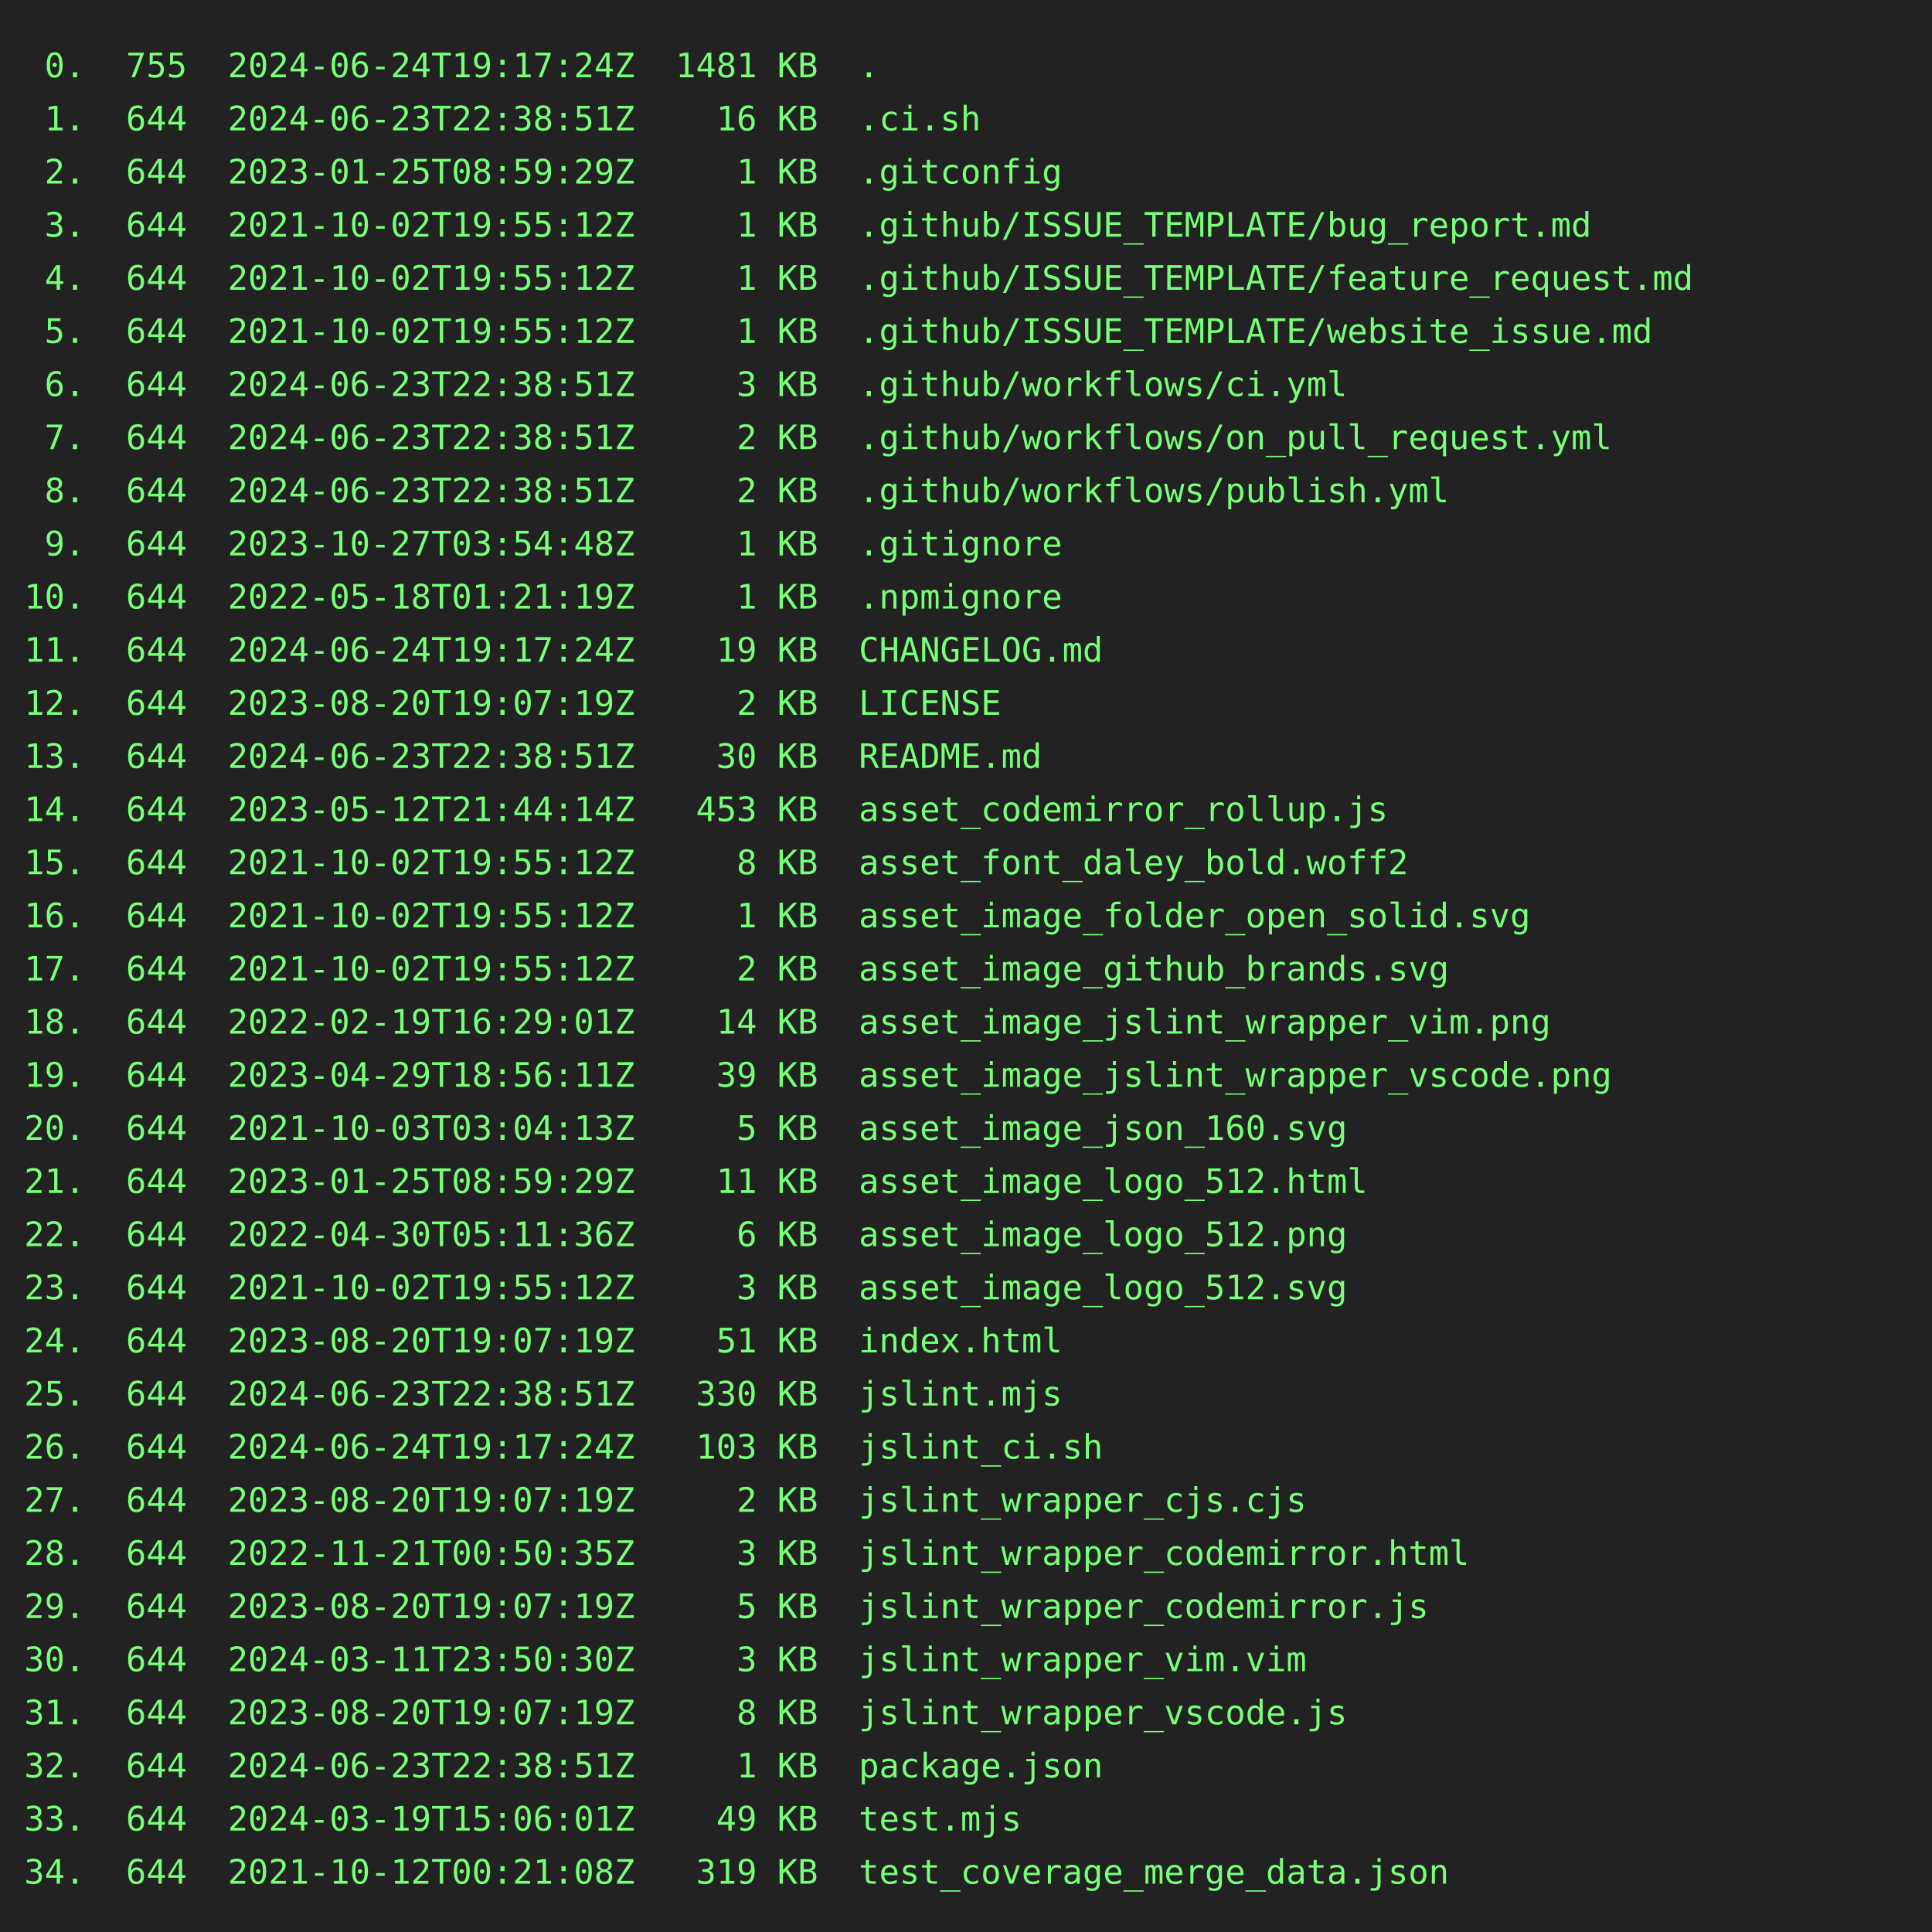
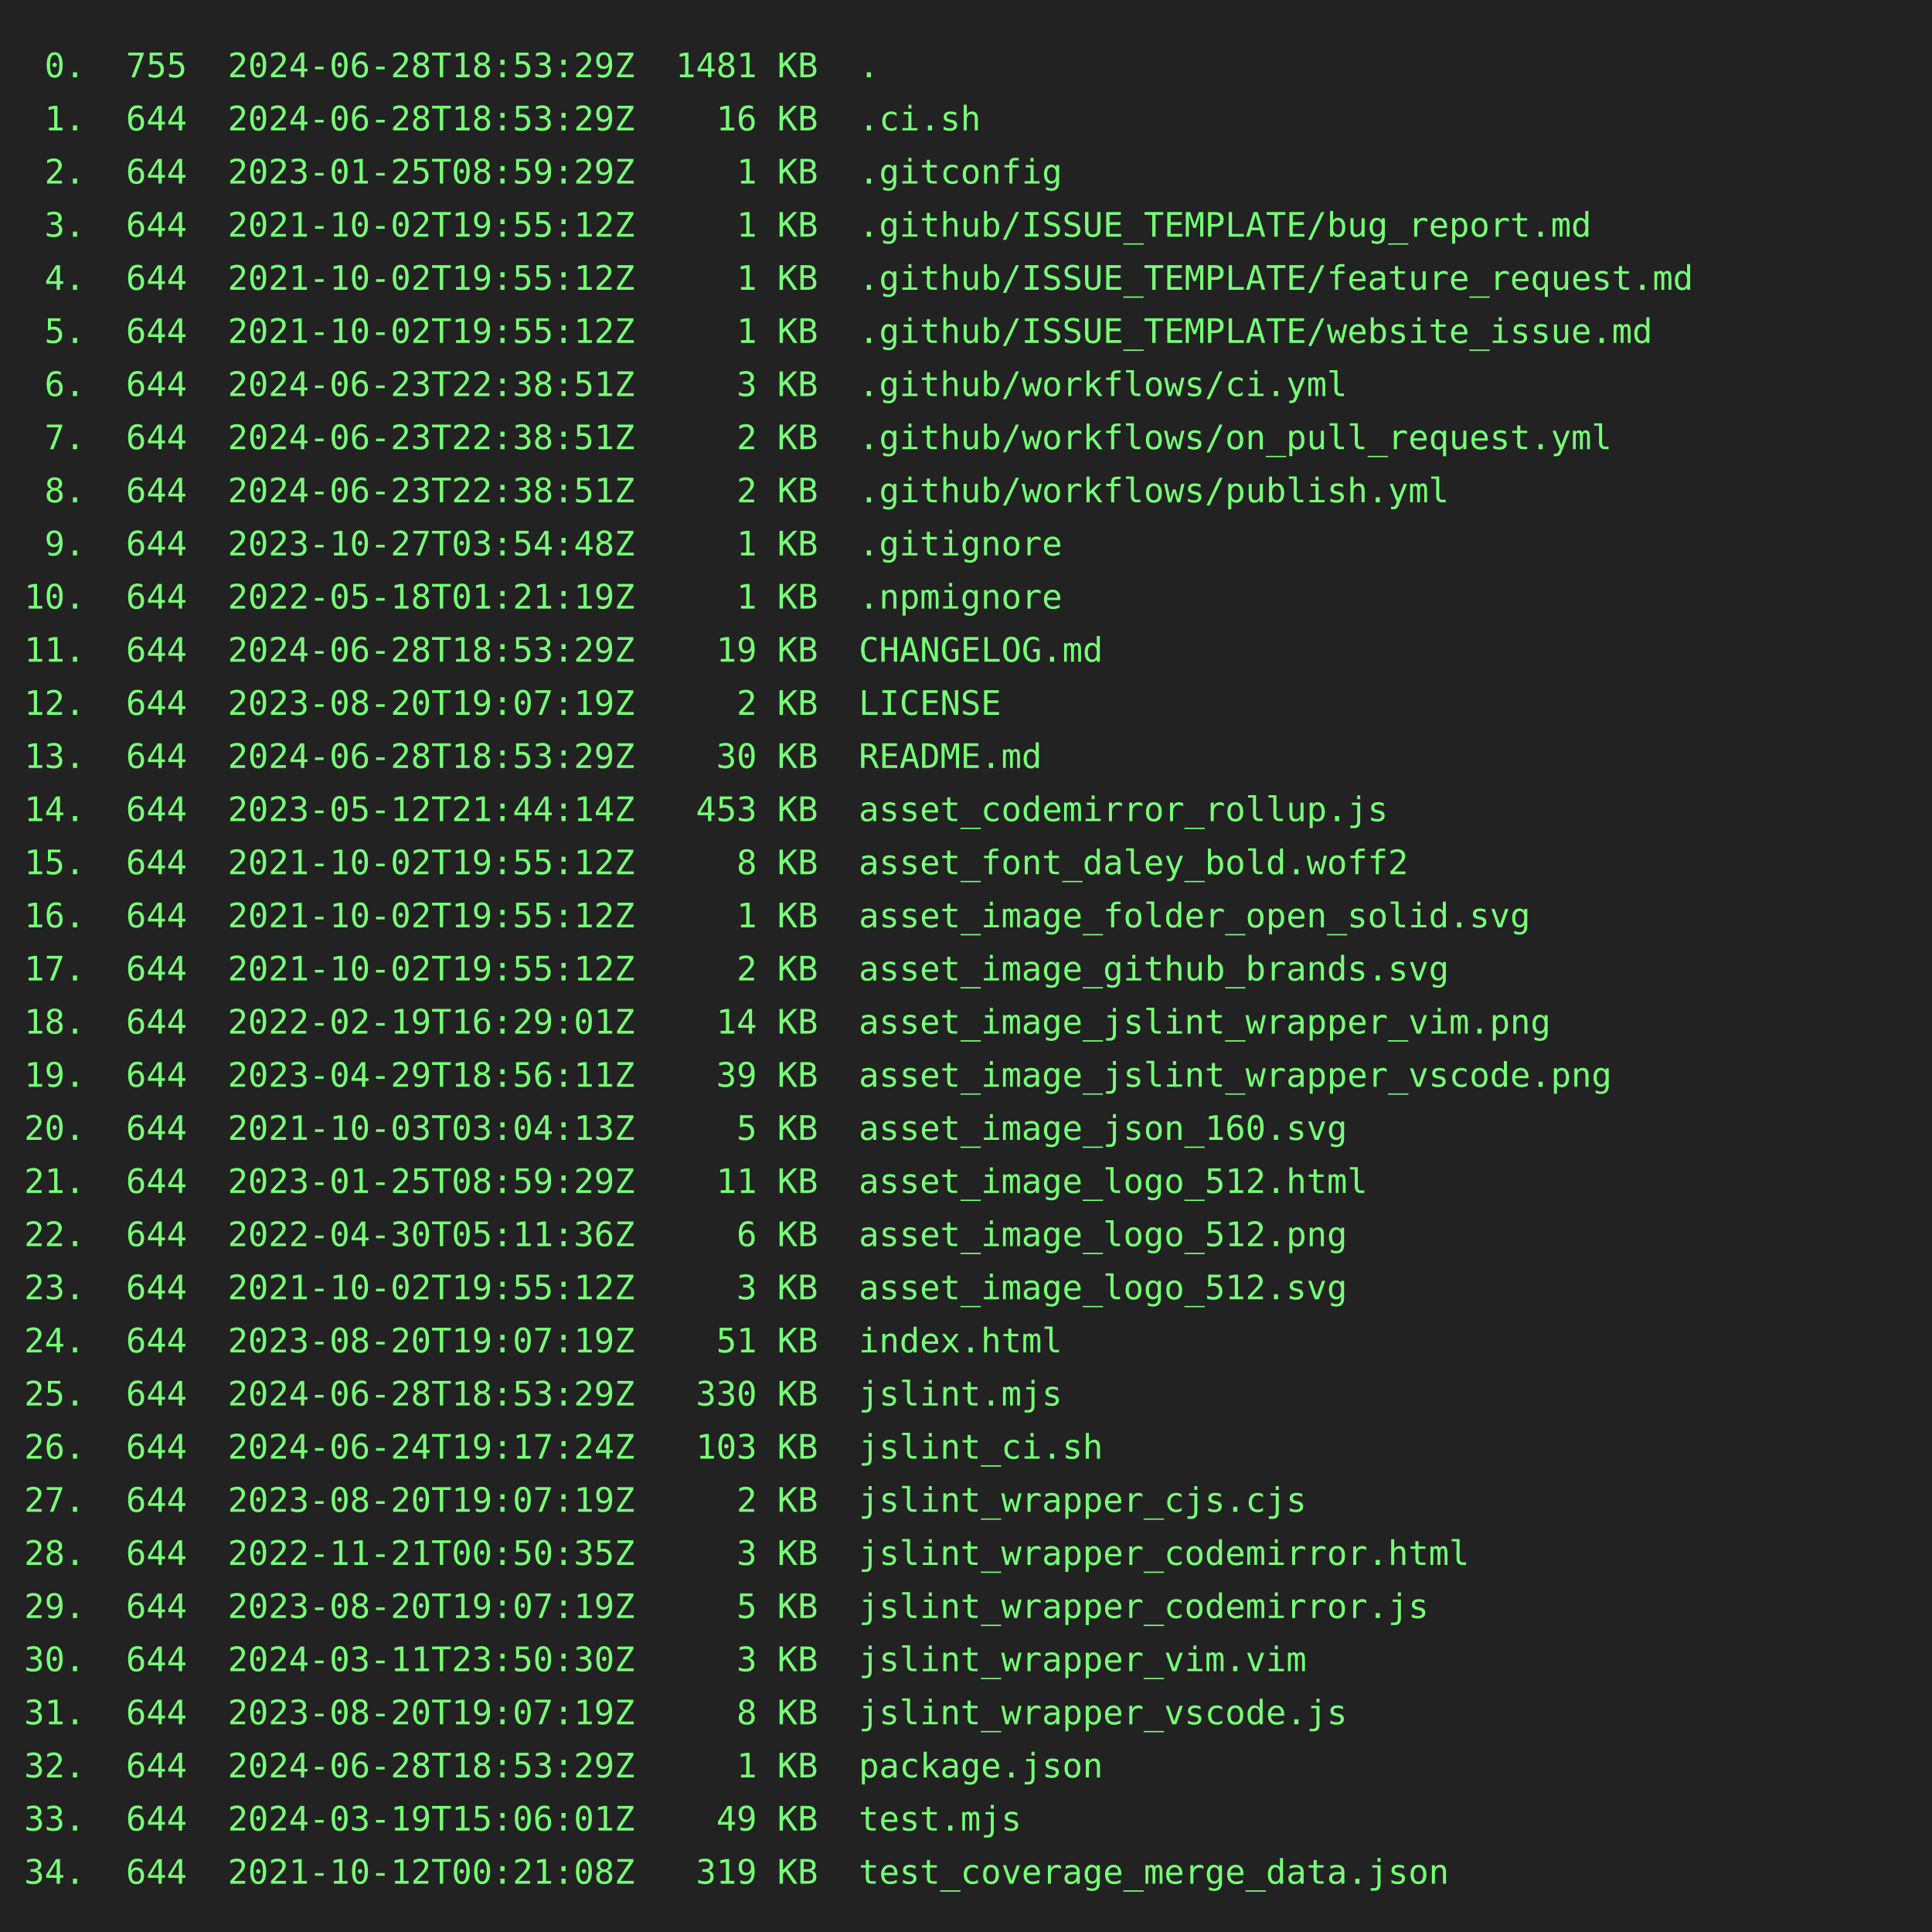
<svg xmlns="http://www.w3.org/2000/svg" height="800" width="800">
  <rect height="800" fill="#222" width="800" />
  <text fill="#7f7" font-family="consolas, menlo, monospace" font-size="14" xml:space="preserve">
-     <tspan lengthAdjust="spacingAndGlyphs" textLength="768" x="10" y="32"> 0.  755  2024-06-24T19:17:24Z  1481 KB  .                                                       </tspan>
-     <tspan lengthAdjust="spacingAndGlyphs" textLength="768" x="10" y="54"> 1.  644  2024-06-23T22:38:51Z    16 KB  .ci.sh                                                  </tspan>
+     <tspan lengthAdjust="spacingAndGlyphs" textLength="768" x="10" y="32"> 0.  755  2024-06-28T18:53:29Z  1481 KB  .                                                       </tspan>
+     <tspan lengthAdjust="spacingAndGlyphs" textLength="768" x="10" y="54"> 1.  644  2024-06-28T18:53:29Z    16 KB  .ci.sh                                                  </tspan>
    <tspan lengthAdjust="spacingAndGlyphs" textLength="768" x="10" y="76"> 2.  644  2023-01-25T08:59:29Z     1 KB  .gitconfig                                              </tspan>
    <tspan lengthAdjust="spacingAndGlyphs" textLength="768" x="10" y="98"> 3.  644  2021-10-02T19:55:12Z     1 KB  .github/ISSUE_TEMPLATE/bug_report.md                    </tspan>
    <tspan lengthAdjust="spacingAndGlyphs" textLength="768" x="10" y="120"> 4.  644  2021-10-02T19:55:12Z     1 KB  .github/ISSUE_TEMPLATE/feature_request.md               </tspan>
    <tspan lengthAdjust="spacingAndGlyphs" textLength="768" x="10" y="142"> 5.  644  2021-10-02T19:55:12Z     1 KB  .github/ISSUE_TEMPLATE/website_issue.md                 </tspan>
    <tspan lengthAdjust="spacingAndGlyphs" textLength="768" x="10" y="164"> 6.  644  2024-06-23T22:38:51Z     3 KB  .github/workflows/ci.yml                                </tspan>
    <tspan lengthAdjust="spacingAndGlyphs" textLength="768" x="10" y="186"> 7.  644  2024-06-23T22:38:51Z     2 KB  .github/workflows/on_pull_request.yml                   </tspan>
    <tspan lengthAdjust="spacingAndGlyphs" textLength="768" x="10" y="208"> 8.  644  2024-06-23T22:38:51Z     2 KB  .github/workflows/publish.yml                           </tspan>
    <tspan lengthAdjust="spacingAndGlyphs" textLength="768" x="10" y="230"> 9.  644  2023-10-27T03:54:48Z     1 KB  .gitignore                                              </tspan>
    <tspan lengthAdjust="spacingAndGlyphs" textLength="768" x="10" y="252">10.  644  2022-05-18T01:21:19Z     1 KB  .npmignore                                              </tspan>
-     <tspan lengthAdjust="spacingAndGlyphs" textLength="768" x="10" y="274">11.  644  2024-06-24T19:17:24Z    19 KB  CHANGELOG.md                                            </tspan>
+     <tspan lengthAdjust="spacingAndGlyphs" textLength="768" x="10" y="274">11.  644  2024-06-28T18:53:29Z    19 KB  CHANGELOG.md                                            </tspan>
    <tspan lengthAdjust="spacingAndGlyphs" textLength="768" x="10" y="296">12.  644  2023-08-20T19:07:19Z     2 KB  LICENSE                                                 </tspan>
-     <tspan lengthAdjust="spacingAndGlyphs" textLength="768" x="10" y="318">13.  644  2024-06-23T22:38:51Z    30 KB  README.md                                               </tspan>
+     <tspan lengthAdjust="spacingAndGlyphs" textLength="768" x="10" y="318">13.  644  2024-06-28T18:53:29Z    30 KB  README.md                                               </tspan>
    <tspan lengthAdjust="spacingAndGlyphs" textLength="768" x="10" y="340">14.  644  2023-05-12T21:44:14Z   453 KB  asset_codemirror_rollup.js                              </tspan>
    <tspan lengthAdjust="spacingAndGlyphs" textLength="768" x="10" y="362">15.  644  2021-10-02T19:55:12Z     8 KB  asset_font_daley_bold.woff2                             </tspan>
    <tspan lengthAdjust="spacingAndGlyphs" textLength="768" x="10" y="384">16.  644  2021-10-02T19:55:12Z     1 KB  asset_image_folder_open_solid.svg                       </tspan>
    <tspan lengthAdjust="spacingAndGlyphs" textLength="768" x="10" y="406">17.  644  2021-10-02T19:55:12Z     2 KB  asset_image_github_brands.svg                           </tspan>
    <tspan lengthAdjust="spacingAndGlyphs" textLength="768" x="10" y="428">18.  644  2022-02-19T16:29:01Z    14 KB  asset_image_jslint_wrapper_vim.png                      </tspan>
    <tspan lengthAdjust="spacingAndGlyphs" textLength="768" x="10" y="450">19.  644  2023-04-29T18:56:11Z    39 KB  asset_image_jslint_wrapper_vscode.png                   </tspan>
    <tspan lengthAdjust="spacingAndGlyphs" textLength="768" x="10" y="472">20.  644  2021-10-03T03:04:13Z     5 KB  asset_image_json_160.svg                                </tspan>
    <tspan lengthAdjust="spacingAndGlyphs" textLength="768" x="10" y="494">21.  644  2023-01-25T08:59:29Z    11 KB  asset_image_logo_512.html                               </tspan>
    <tspan lengthAdjust="spacingAndGlyphs" textLength="768" x="10" y="516">22.  644  2022-04-30T05:11:36Z     6 KB  asset_image_logo_512.png                                </tspan>
    <tspan lengthAdjust="spacingAndGlyphs" textLength="768" x="10" y="538">23.  644  2021-10-02T19:55:12Z     3 KB  asset_image_logo_512.svg                                </tspan>
    <tspan lengthAdjust="spacingAndGlyphs" textLength="768" x="10" y="560">24.  644  2023-08-20T19:07:19Z    51 KB  index.html                                              </tspan>
-     <tspan lengthAdjust="spacingAndGlyphs" textLength="768" x="10" y="582">25.  644  2024-06-23T22:38:51Z   330 KB  jslint.mjs                                              </tspan>
+     <tspan lengthAdjust="spacingAndGlyphs" textLength="768" x="10" y="582">25.  644  2024-06-28T18:53:29Z   330 KB  jslint.mjs                                              </tspan>
    <tspan lengthAdjust="spacingAndGlyphs" textLength="768" x="10" y="604">26.  644  2024-06-24T19:17:24Z   103 KB  jslint_ci.sh                                            </tspan>
    <tspan lengthAdjust="spacingAndGlyphs" textLength="768" x="10" y="626">27.  644  2023-08-20T19:07:19Z     2 KB  jslint_wrapper_cjs.cjs                                  </tspan>
    <tspan lengthAdjust="spacingAndGlyphs" textLength="768" x="10" y="648">28.  644  2022-11-21T00:50:35Z     3 KB  jslint_wrapper_codemirror.html                          </tspan>
    <tspan lengthAdjust="spacingAndGlyphs" textLength="768" x="10" y="670">29.  644  2023-08-20T19:07:19Z     5 KB  jslint_wrapper_codemirror.js                            </tspan>
    <tspan lengthAdjust="spacingAndGlyphs" textLength="768" x="10" y="692">30.  644  2024-03-11T23:50:30Z     3 KB  jslint_wrapper_vim.vim                                  </tspan>
    <tspan lengthAdjust="spacingAndGlyphs" textLength="768" x="10" y="714">31.  644  2023-08-20T19:07:19Z     8 KB  jslint_wrapper_vscode.js                                </tspan>
-     <tspan lengthAdjust="spacingAndGlyphs" textLength="768" x="10" y="736">32.  644  2024-06-23T22:38:51Z     1 KB  package.json                                            </tspan>
+     <tspan lengthAdjust="spacingAndGlyphs" textLength="768" x="10" y="736">32.  644  2024-06-28T18:53:29Z     1 KB  package.json                                            </tspan>
    <tspan lengthAdjust="spacingAndGlyphs" textLength="768" x="10" y="758">33.  644  2024-03-19T15:06:01Z    49 KB  test.mjs                                                </tspan>
    <tspan lengthAdjust="spacingAndGlyphs" textLength="768" x="10" y="780">34.  644  2021-10-12T00:21:08Z   319 KB  test_coverage_merge_data.json                           </tspan>
  </text>
</svg>
